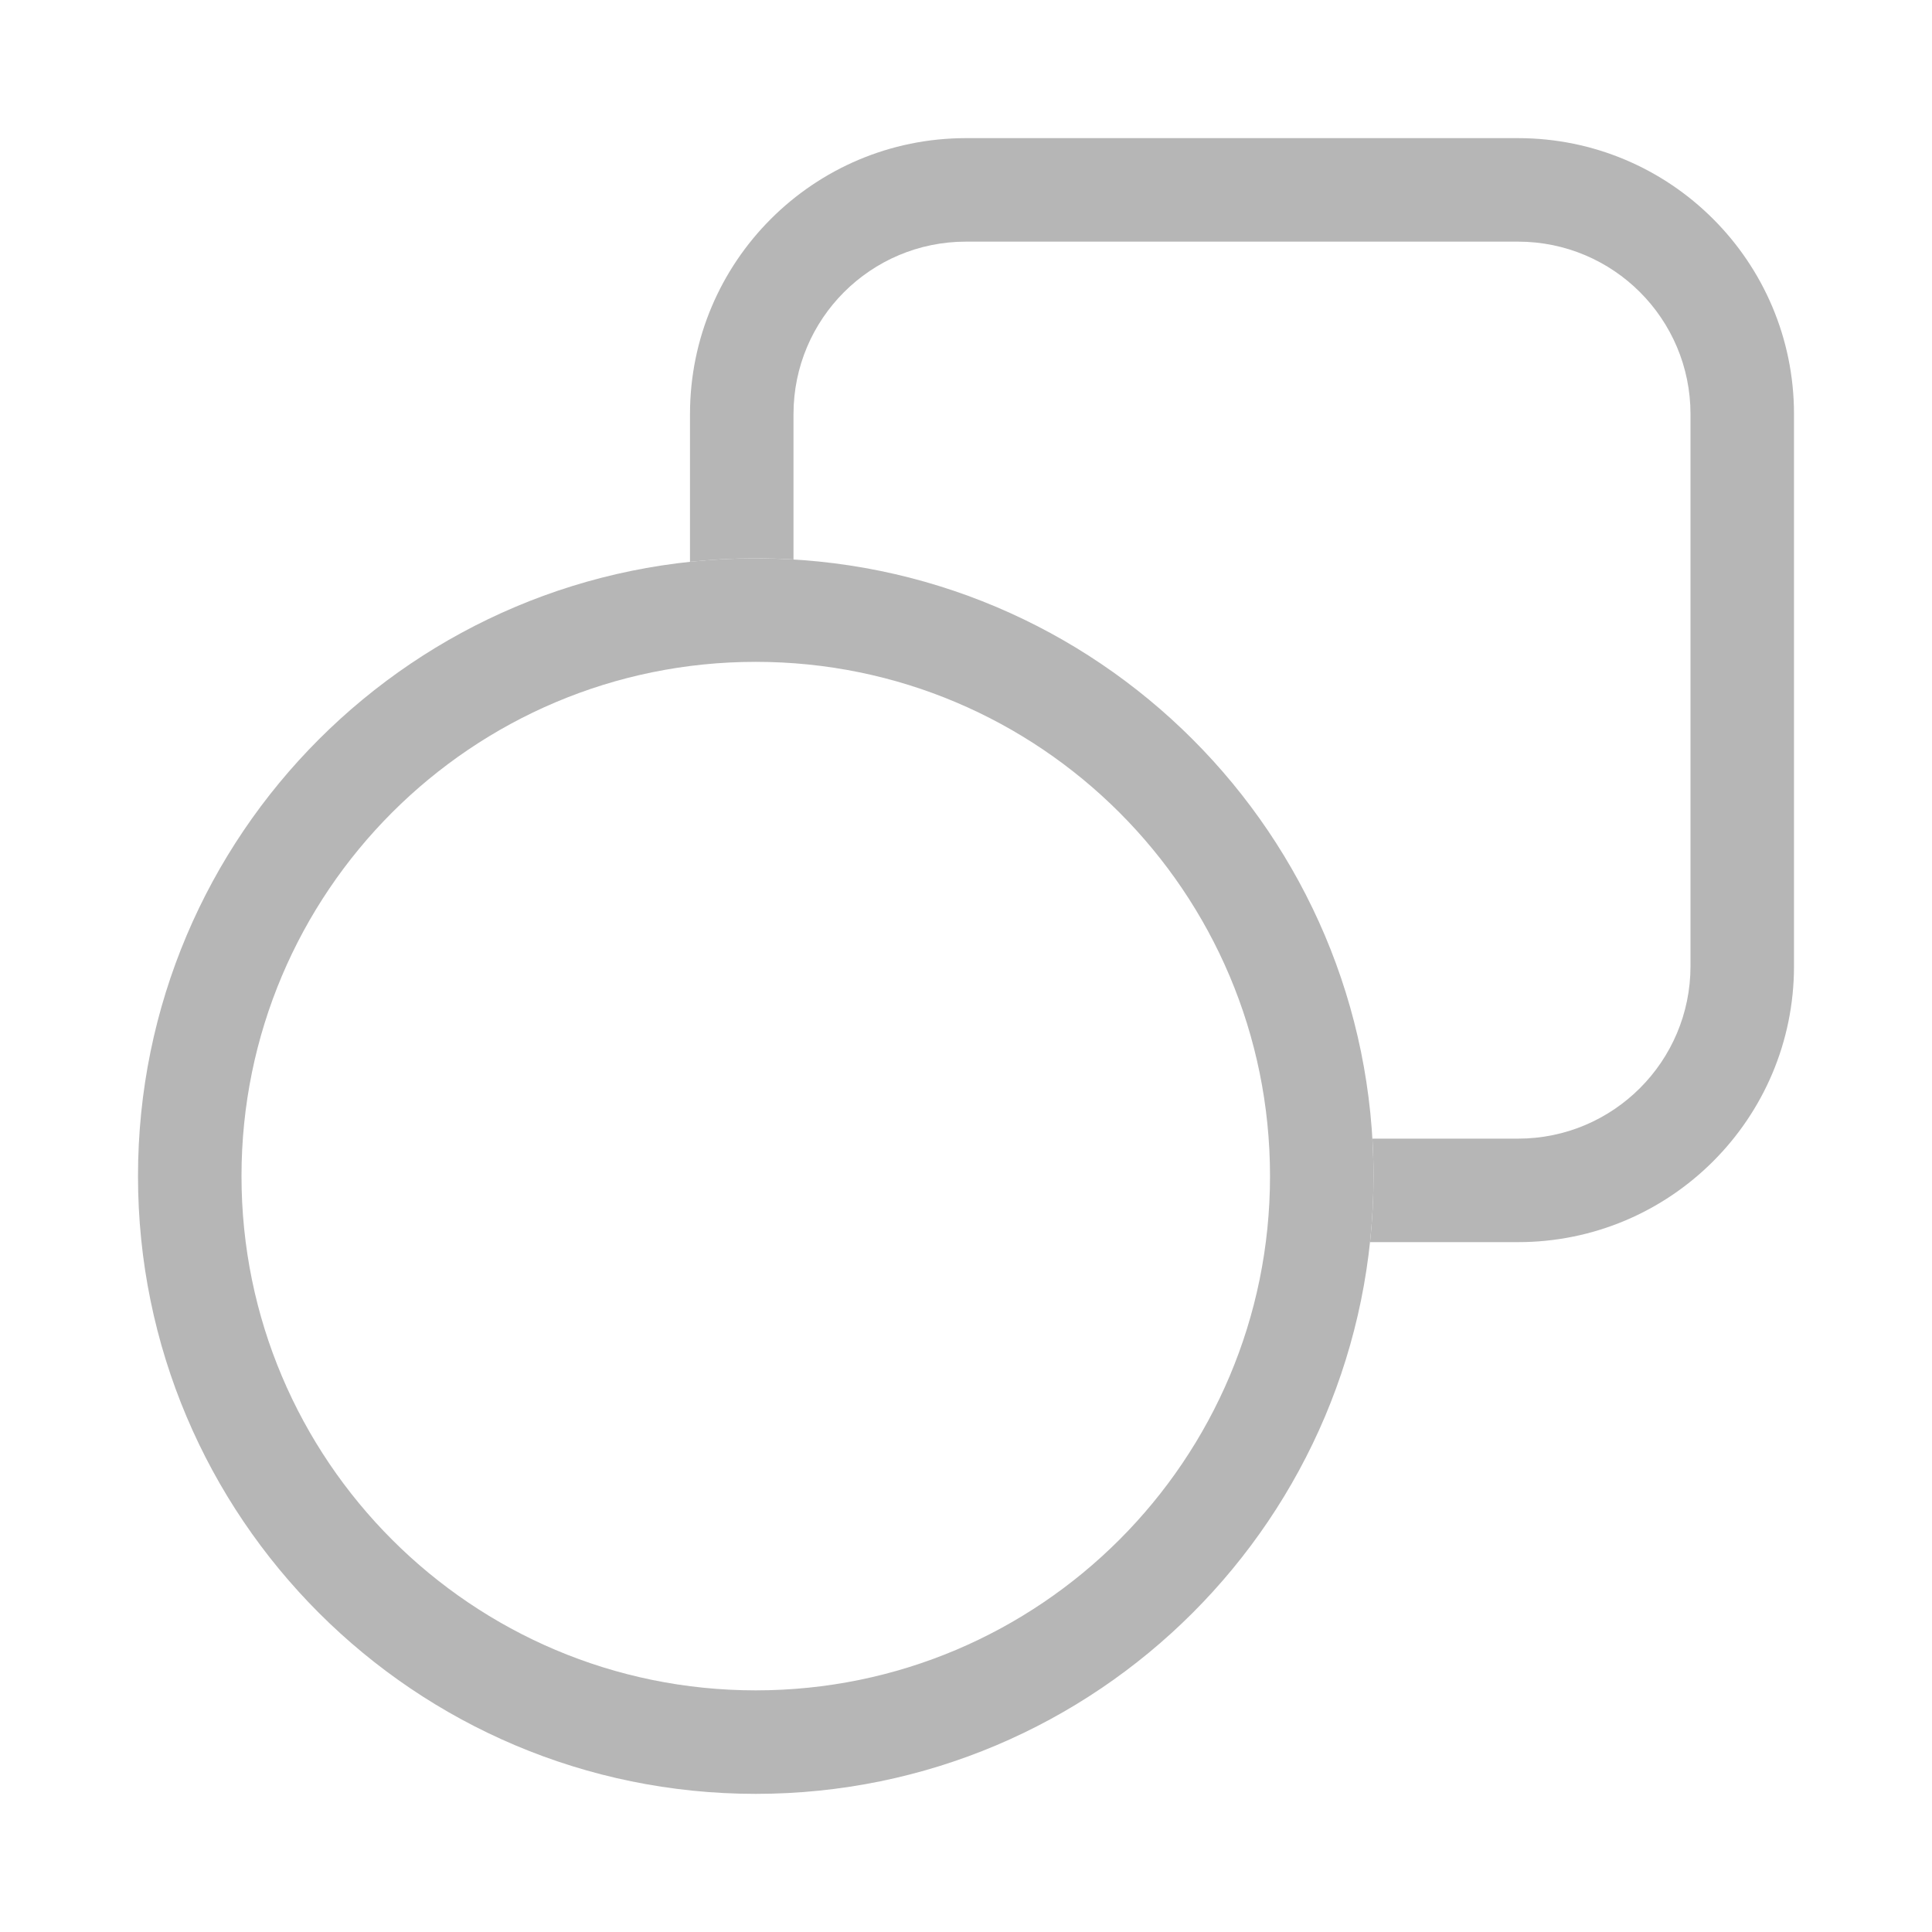
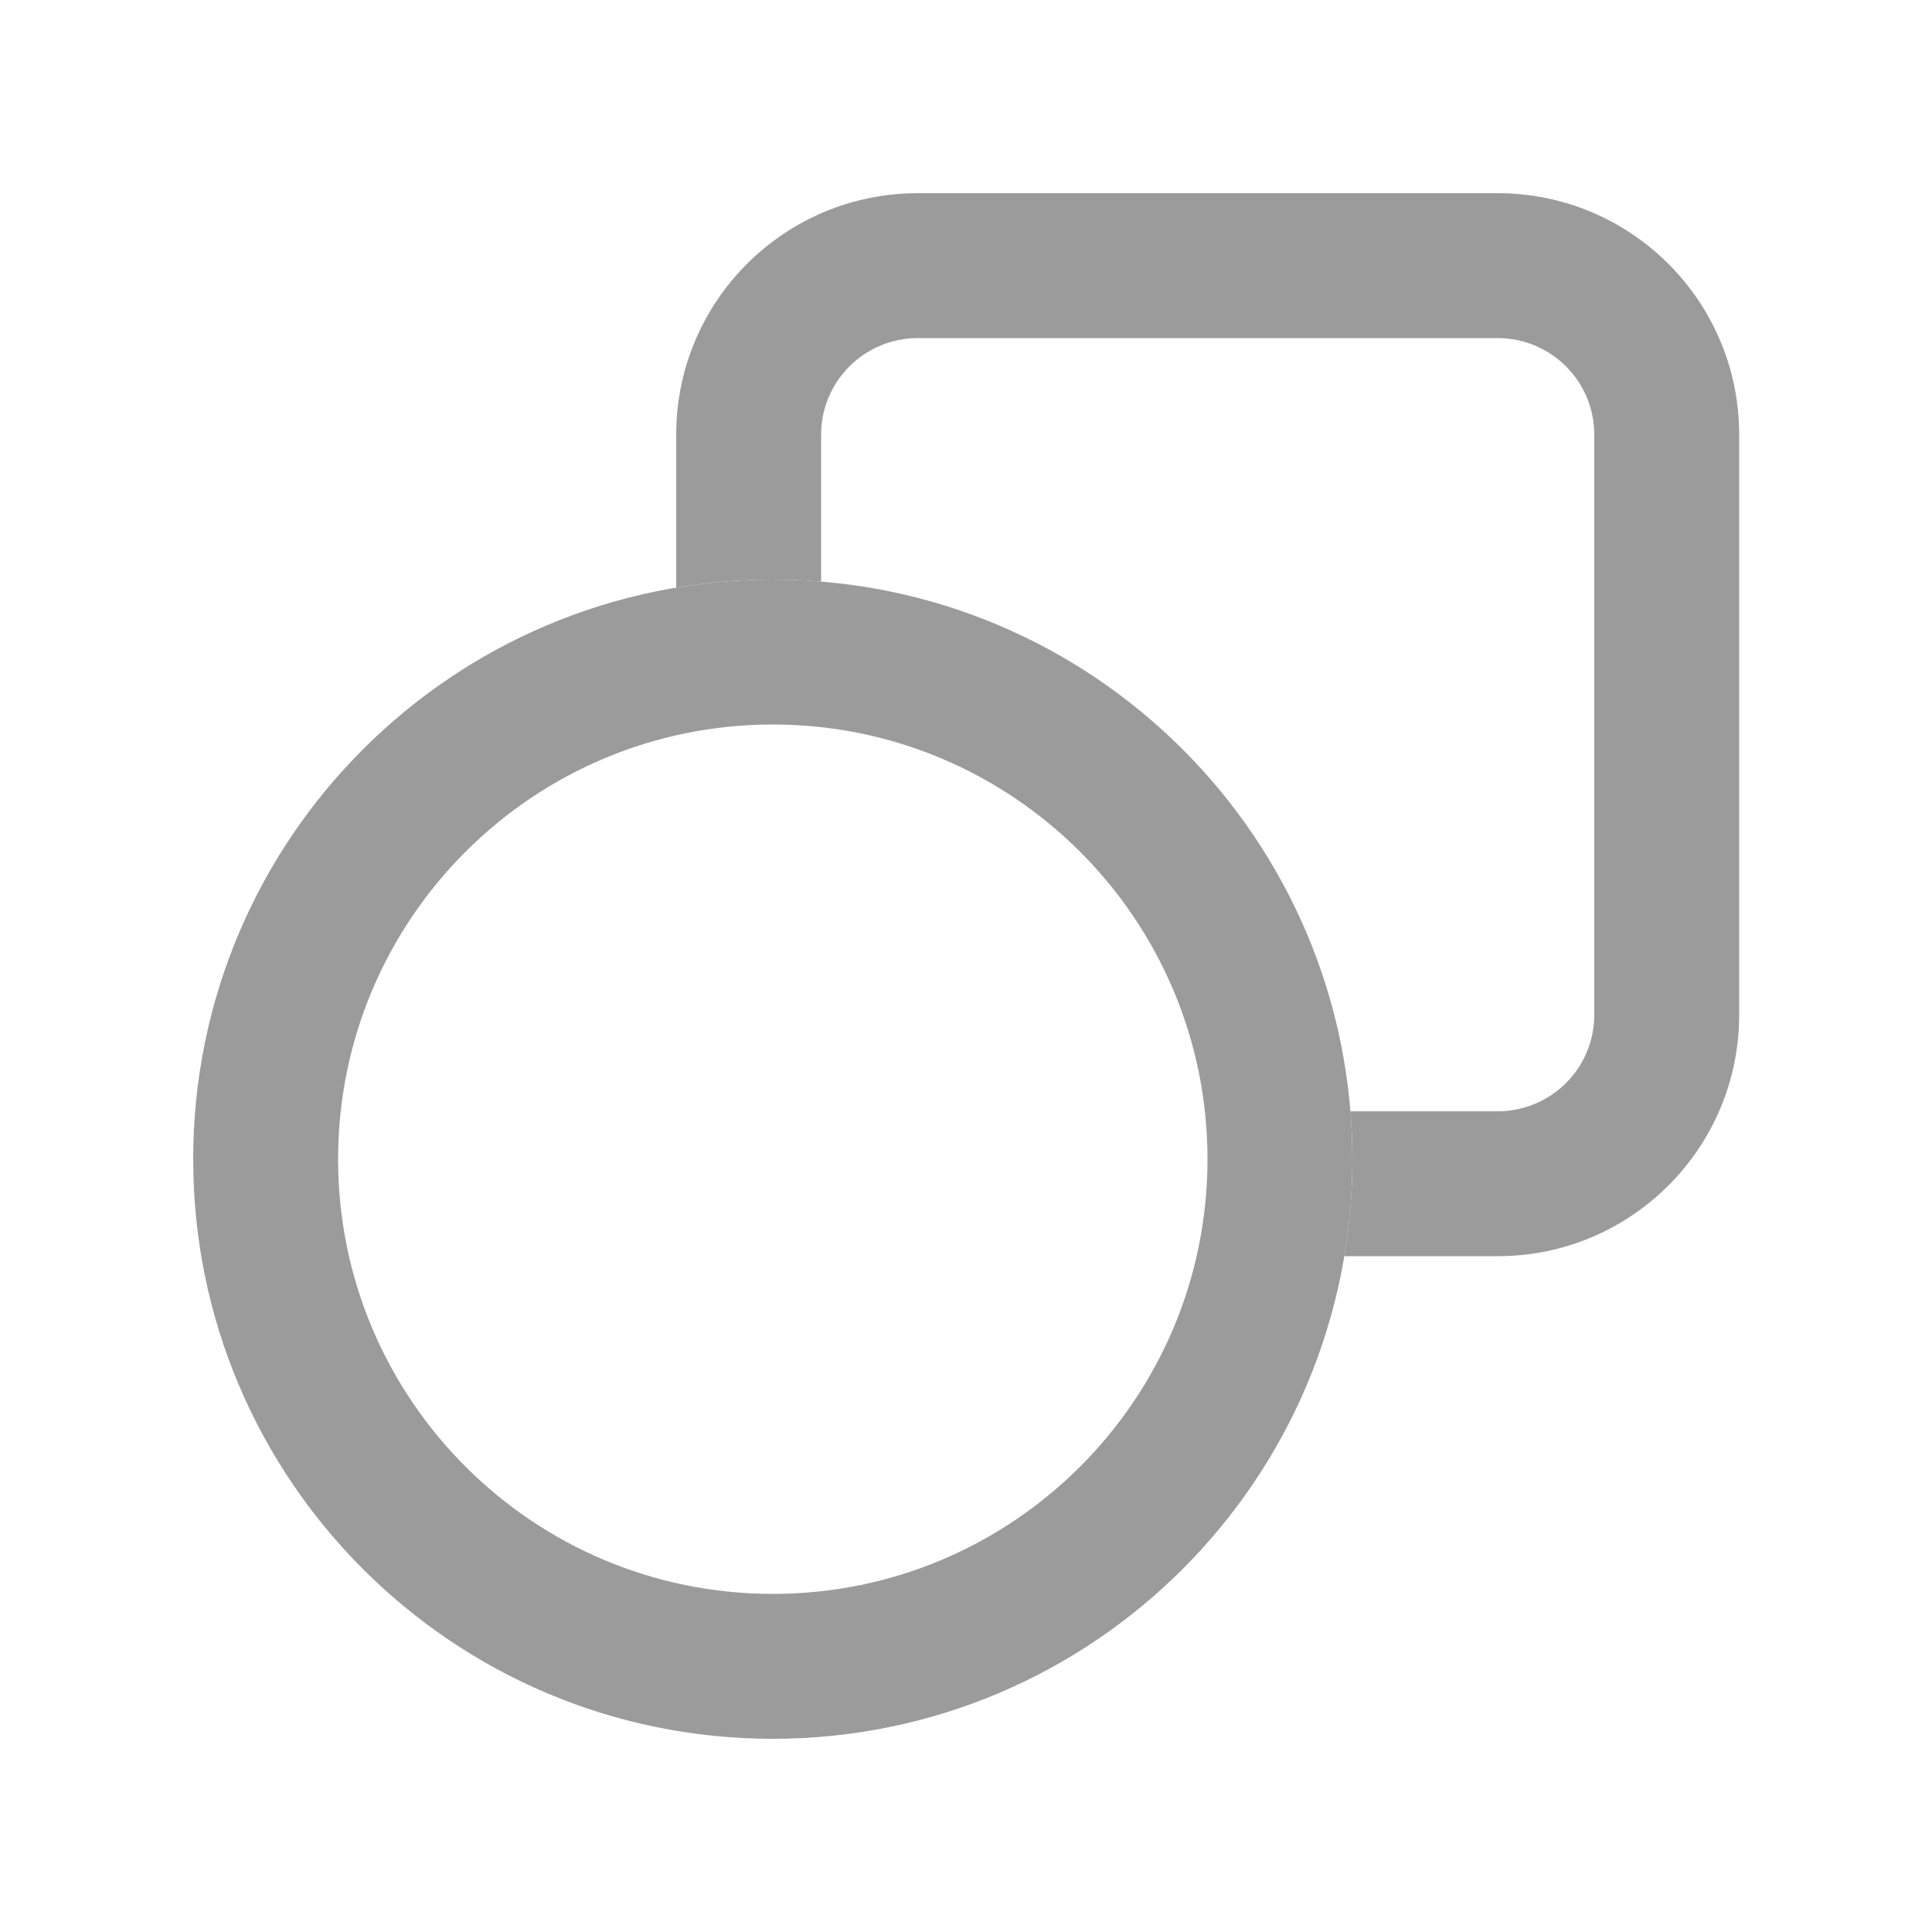
- <svg xmlns="http://www.w3.org/2000/svg" width="28" height="28" viewBox="0 0 28 28" fill="none">
-   <path fill-rule="evenodd" clip-rule="evenodd" d="M3.5 17.045C3.5 21.161 6.837 24.498 10.953 24.498C15.069 24.498 18.406 21.161 18.406 17.045C18.406 12.929 15.069 9.592 10.953 9.592C6.837 9.592 3.5 12.929 3.5 17.045ZM10.953 8.092C6.008 8.092 2 12.101 2 17.045C2 21.99 6.008 25.998 10.953 25.998C15.898 25.998 19.906 21.99 19.906 17.045C19.906 12.101 15.898 8.092 10.953 8.092Z" fill="#b6b6b6" />
-   <path fill-rule="evenodd" clip-rule="evenodd" d="M14 3.502H22C23.381 3.502 24.5 4.621 24.5 6.002V14.002C24.5 15.382 23.381 16.502 22 16.502H19.89C19.901 16.681 19.906 16.863 19.906 17.045C19.906 17.368 19.889 17.687 19.856 18.002H22C24.209 18.002 26 16.211 26 14.002V6.002C26 3.793 24.209 2.002 22 2.002H14C11.791 2.002 10 3.793 10 6.002V8.142C10.313 8.109 10.631 8.092 10.953 8.092C11.137 8.092 11.319 8.098 11.5 8.108V6.002C11.5 4.621 12.619 3.502 14 3.502Z" fill="#b6b6b6" />
+ <svg xmlns="http://www.w3.org/2000/svg" width="20" height="20" viewBox="0 0 20 20" fill="none">
+   <path fill-rule="evenodd" clip-rule="evenodd" d="M8 16.5C5.515 16.5 3.5 14.485 3.5 12C3.5 9.515 5.515 7.5 8 7.5C10.485 7.5 12.5 9.515 12.5 12C12.5 14.485 10.485 16.5 8 16.5ZM8 18C4.686 18 2 15.314 2 12C2 8.686 4.686 6 8 6C11.314 6 14 8.686 14 12C14 15.314 11.314 18 8 18Z" fill="#9B9B9B" />
+   <path fill-rule="evenodd" clip-rule="evenodd" d="M9.5 3.5H15.504C16.057 3.5 16.504 3.948 16.504 4.5V10.504C16.504 11.057 16.057 11.504 15.504 11.504H13.98C13.993 11.668 14 11.833 14 12C14 12.342 13.971 12.678 13.916 13.004H15.504C16.885 13.004 18.004 11.885 18.004 10.504V4.5C18.004 3.119 16.885 2 15.504 2H9.5C8.119 2 7 3.119 7 4.5V6.083C7.325 6.028 7.659 6 8 6C8.168 6 8.335 6.007 8.5 6.021V4.5C8.5 3.948 8.948 3.5 9.5 3.5Z" fill="#9B9B9B" />
</svg>
